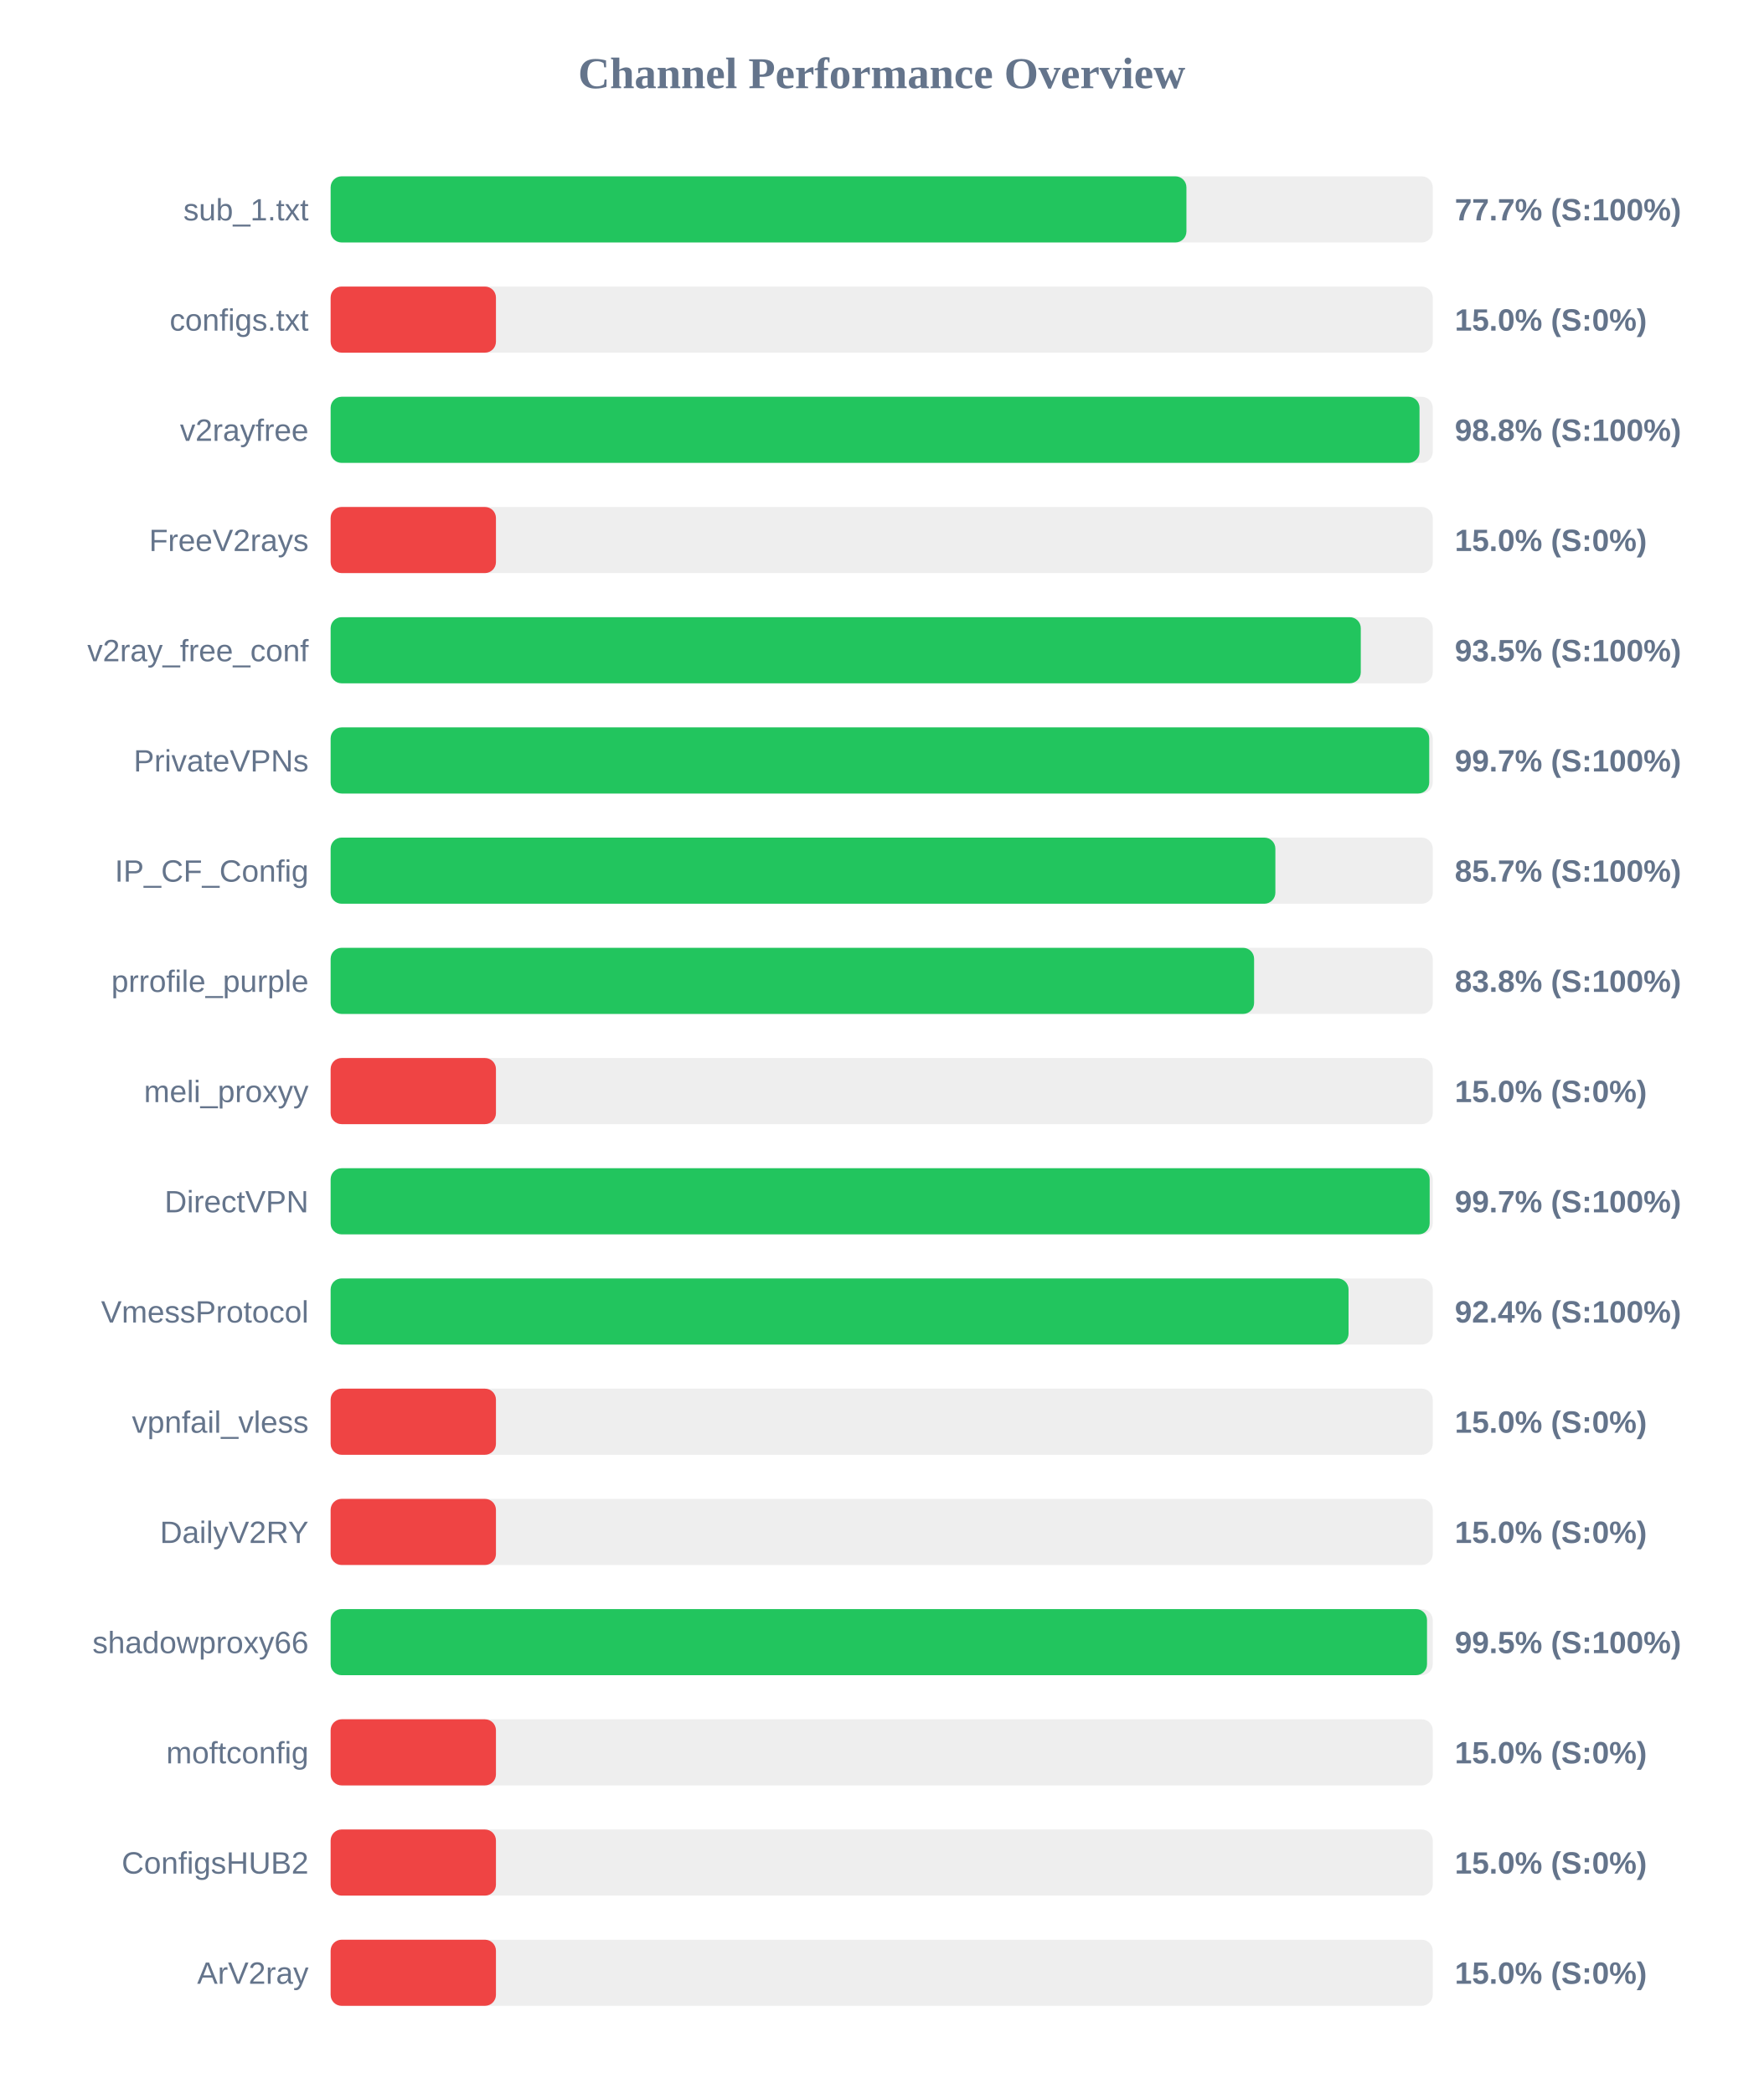
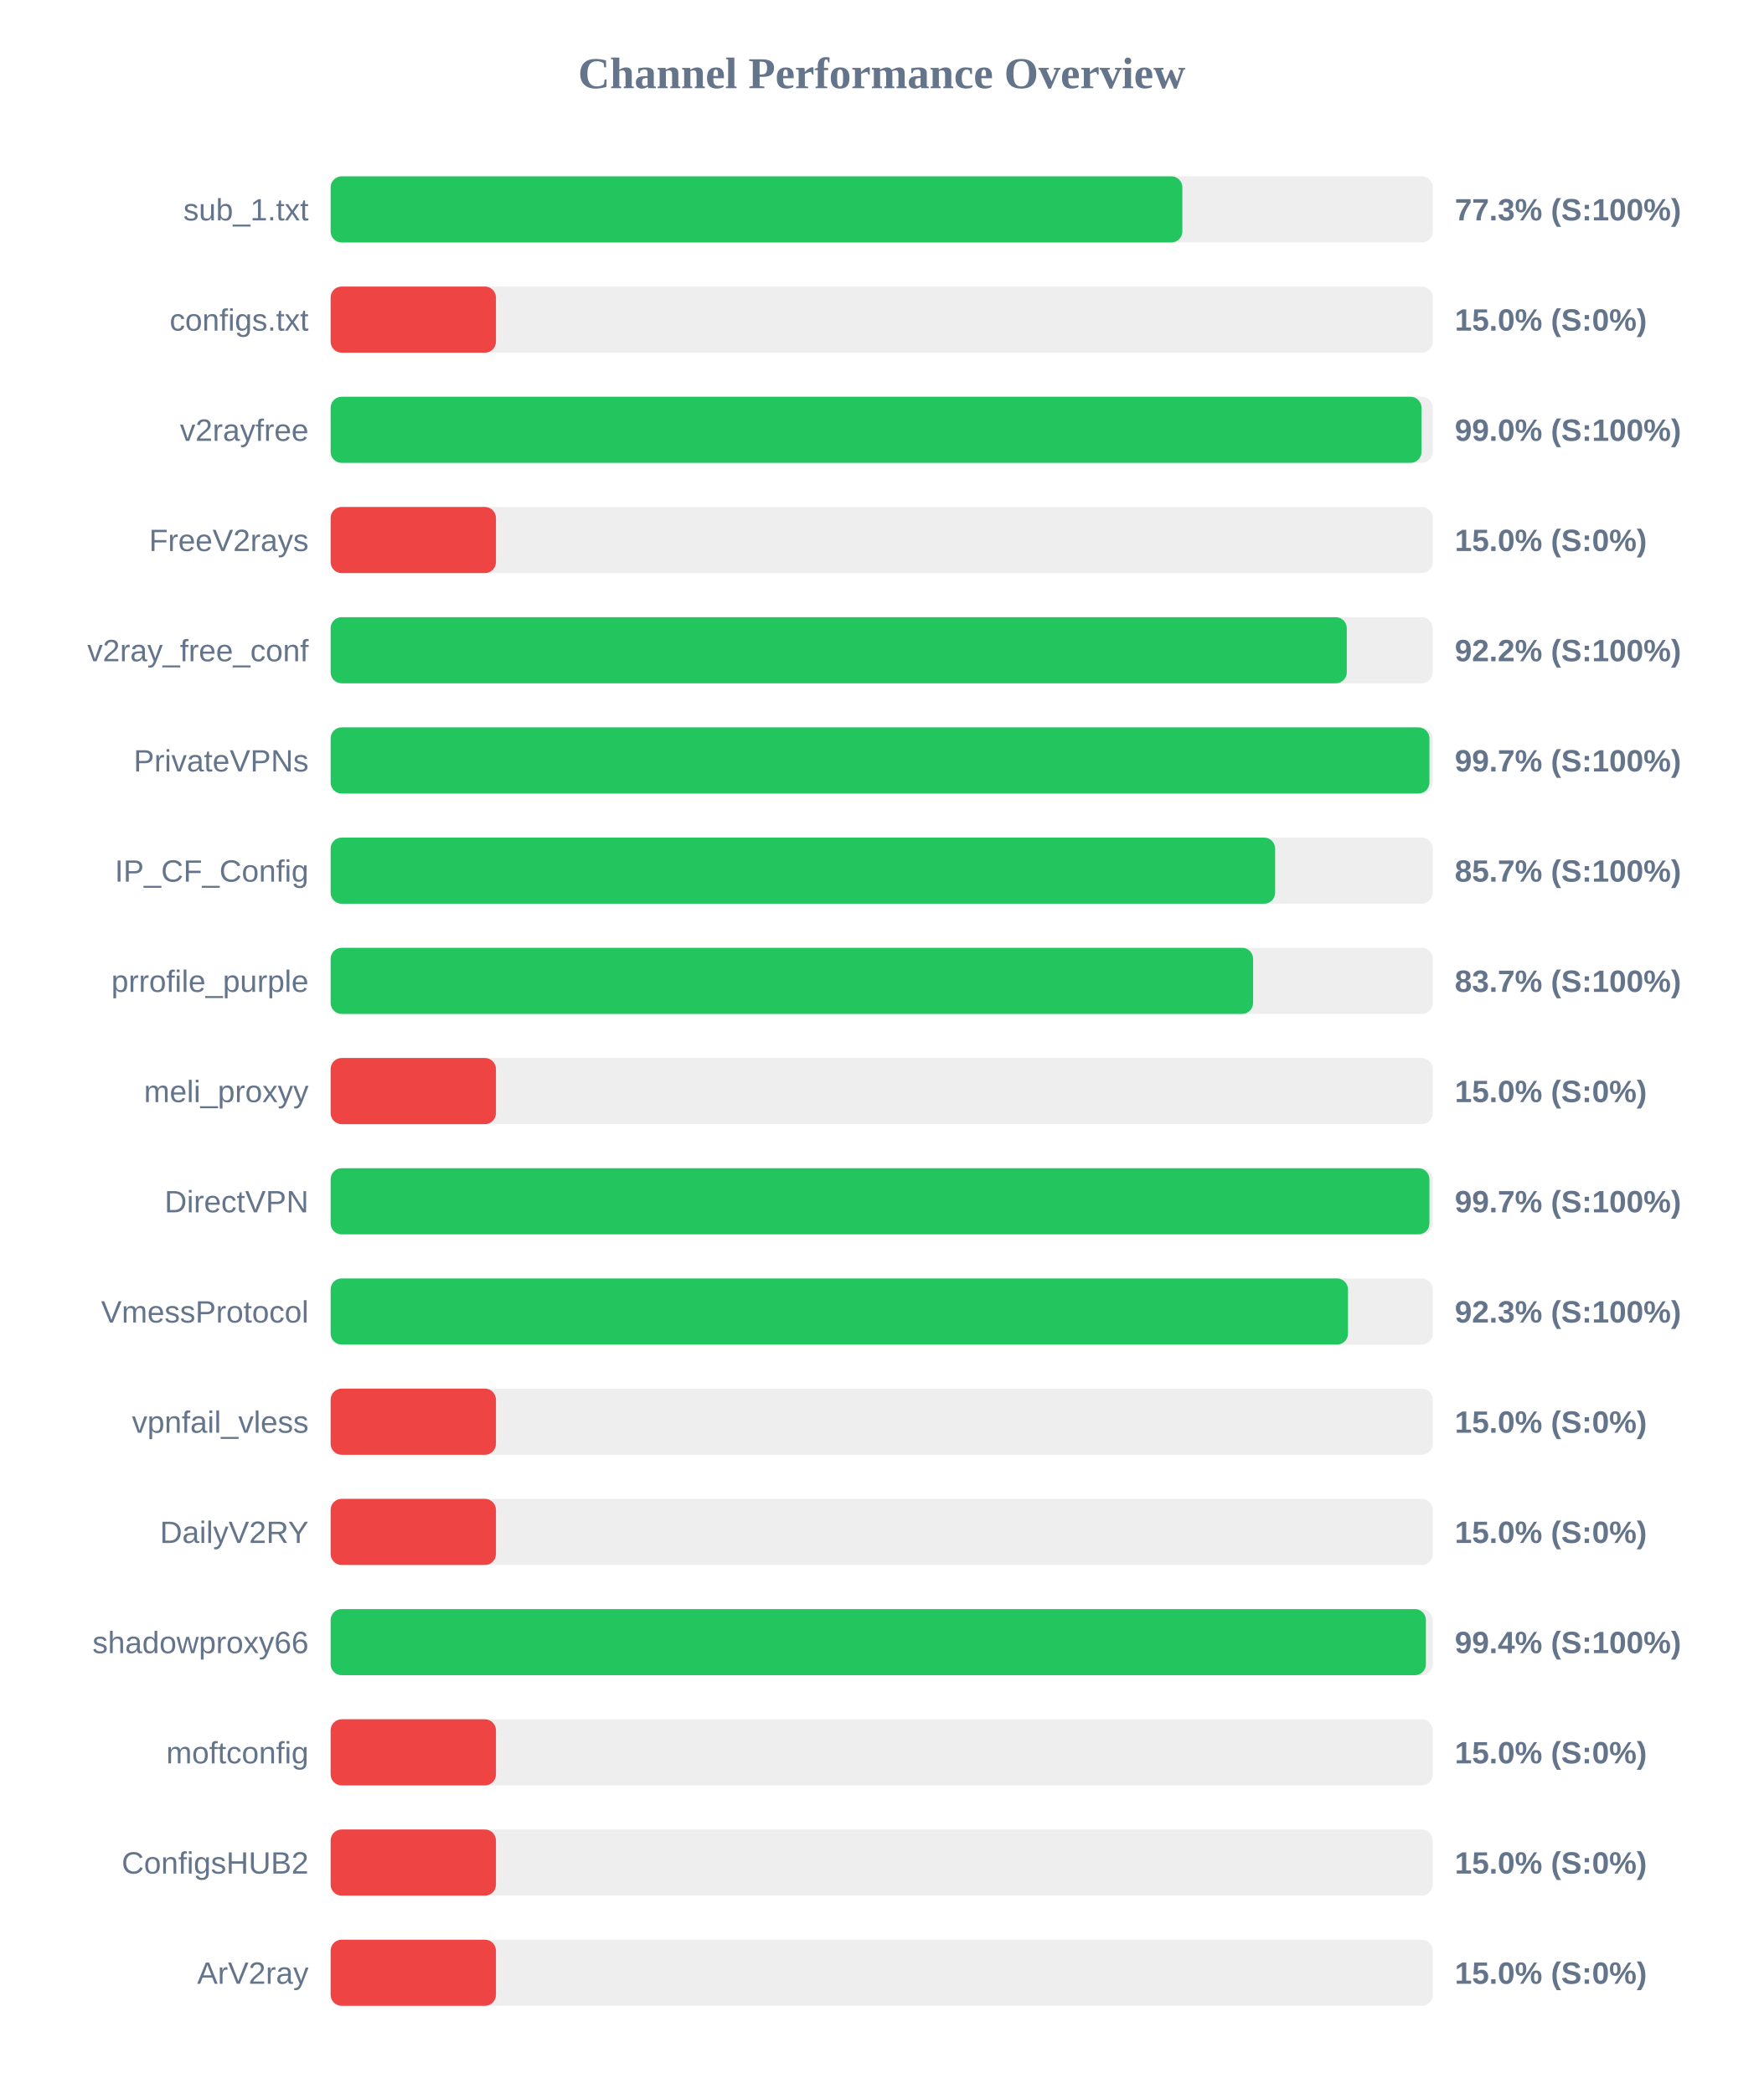
<svg xmlns="http://www.w3.org/2000/svg" width="800" height="950" version="1.1">
  <style>
        .row { font: 14px Arial; fill: #64748b; }
        .score { font: bold 14px Arial; fill: #64748b; }
    </style>
  <text x="400" y="40" text-anchor="middle" font-size="20px" font-weight="bold" fill="#64748b">Channel Performance Overview</text>
  <rect x="150" y="80" width="500" height="30" fill="#eee" rx="5" />
-   <rect x="150" y="80" width="388.25" height="30" fill="#22c55e" rx="5" />
+   <rect x="150" y="80" width="386.4" height="30" fill="#22c55e" rx="5" />
  <text x="140" y="100" text-anchor="end" class="row">sub_1.txt</text>
-   <text x="660" y="100" text-anchor="start" class="score">77.7% (S:100%)</text>
+   <text x="660" y="100" text-anchor="start" class="score">77.3% (S:100%)</text>
  <rect x="150" y="130" width="500" height="30" fill="#eee" rx="5" />
  <rect x="150" y="130" width="75.0" height="30" fill="#ef4444" rx="5" />
  <text x="140" y="150" text-anchor="end" class="row">configs.txt</text>
  <text x="660" y="150" text-anchor="start" class="score">15.0% (S:0%)</text>
  <rect x="150" y="180" width="500" height="30" fill="#eee" rx="5" />
-   <rect x="150" y="180" width="494.0" height="30" fill="#22c55e" rx="5" />
+   <rect x="150" y="180" width="494.9" height="30" fill="#22c55e" rx="5" />
  <text x="140" y="200" text-anchor="end" class="row">v2rayfree</text>
-   <text x="660" y="200" text-anchor="start" class="score">98.8% (S:100%)</text>
+   <text x="660" y="200" text-anchor="start" class="score">99.0% (S:100%)</text>
  <rect x="150" y="230" width="500" height="30" fill="#eee" rx="5" />
  <rect x="150" y="230" width="75.0" height="30" fill="#ef4444" rx="5" />
  <text x="140" y="250" text-anchor="end" class="row">FreeV2rays</text>
  <text x="660" y="250" text-anchor="start" class="score">15.0% (S:0%)</text>
  <rect x="150" y="280" width="500" height="30" fill="#eee" rx="5" />
-   <rect x="150" y="280" width="467.35" height="30" fill="#22c55e" rx="5" />
+   <rect x="150" y="280" width="461.0" height="30" fill="#22c55e" rx="5" />
  <text x="140" y="300" text-anchor="end" class="row">v2ray_free_conf</text>
-   <text x="660" y="300" text-anchor="start" class="score">93.5% (S:100%)</text>
+   <text x="660" y="300" text-anchor="start" class="score">92.2% (S:100%)</text>
  <rect x="150" y="330" width="500" height="30" fill="#eee" rx="5" />
-   <rect x="150" y="330" width="498.4" height="30" fill="#22c55e" rx="5" />
+   <rect x="150" y="330" width="498.5" height="30" fill="#22c55e" rx="5" />
  <text x="140" y="350" text-anchor="end" class="row">PrivateVPNs</text>
  <text x="660" y="350" text-anchor="start" class="score">99.7% (S:100%)</text>
  <rect x="150" y="380" width="500" height="30" fill="#eee" rx="5" />
-   <rect x="150" y="380" width="428.6" height="30" fill="#22c55e" rx="5" />
+   <rect x="150" y="380" width="428.5" height="30" fill="#22c55e" rx="5" />
  <text x="140" y="400" text-anchor="end" class="row">IP_CF_Config</text>
  <text x="660" y="400" text-anchor="start" class="score">85.7% (S:100%)</text>
  <rect x="150" y="430" width="500" height="30" fill="#eee" rx="5" />
-   <rect x="150" y="430" width="418.95" height="30" fill="#22c55e" rx="5" />
+   <rect x="150" y="430" width="418.5" height="30" fill="#22c55e" rx="5" />
  <text x="140" y="450" text-anchor="end" class="row">prrofile_purple</text>
-   <text x="660" y="450" text-anchor="start" class="score">83.8% (S:100%)</text>
+   <text x="660" y="450" text-anchor="start" class="score">83.7% (S:100%)</text>
  <rect x="150" y="480" width="500" height="30" fill="#eee" rx="5" />
  <rect x="150" y="480" width="75.0" height="30" fill="#ef4444" rx="5" />
  <text x="140" y="500" text-anchor="end" class="row">meli_proxyy</text>
  <text x="660" y="500" text-anchor="start" class="score">15.0% (S:0%)</text>
  <rect x="150" y="530" width="500" height="30" fill="#eee" rx="5" />
-   <rect x="150" y="530" width="498.6" height="30" fill="#22c55e" rx="5" />
+   <rect x="150" y="530" width="498.5" height="30" fill="#22c55e" rx="5" />
  <text x="140" y="550" text-anchor="end" class="row">DirectVPN</text>
  <text x="660" y="550" text-anchor="start" class="score">99.7% (S:100%)</text>
  <rect x="150" y="580" width="500" height="30" fill="#eee" rx="5" />
-   <rect x="150" y="580" width="461.8" height="30" fill="#22c55e" rx="5" />
+   <rect x="150" y="580" width="461.55" height="30" fill="#22c55e" rx="5" />
  <text x="140" y="600" text-anchor="end" class="row">VmessProtocol</text>
-   <text x="660" y="600" text-anchor="start" class="score">92.4% (S:100%)</text>
+   <text x="660" y="600" text-anchor="start" class="score">92.3% (S:100%)</text>
  <rect x="150" y="630" width="500" height="30" fill="#eee" rx="5" />
  <rect x="150" y="630" width="75.0" height="30" fill="#ef4444" rx="5" />
  <text x="140" y="650" text-anchor="end" class="row">vpnfail_vless</text>
  <text x="660" y="650" text-anchor="start" class="score">15.0% (S:0%)</text>
  <rect x="150" y="680" width="500" height="30" fill="#eee" rx="5" />
  <rect x="150" y="680" width="75.0" height="30" fill="#ef4444" rx="5" />
  <text x="140" y="700" text-anchor="end" class="row">DailyV2RY</text>
  <text x="660" y="700" text-anchor="start" class="score">15.0% (S:0%)</text>
  <rect x="150" y="730" width="500" height="30" fill="#eee" rx="5" />
-   <rect x="150" y="730" width="497.4" height="30" fill="#22c55e" rx="5" />
+   <rect x="150" y="730" width="496.9" height="30" fill="#22c55e" rx="5" />
  <text x="140" y="750" text-anchor="end" class="row">shadowproxy66</text>
-   <text x="660" y="750" text-anchor="start" class="score">99.5% (S:100%)</text>
+   <text x="660" y="750" text-anchor="start" class="score">99.4% (S:100%)</text>
  <rect x="150" y="780" width="500" height="30" fill="#eee" rx="5" />
  <rect x="150" y="780" width="75.0" height="30" fill="#ef4444" rx="5" />
  <text x="140" y="800" text-anchor="end" class="row">moftconfig</text>
  <text x="660" y="800" text-anchor="start" class="score">15.0% (S:0%)</text>
  <rect x="150" y="830" width="500" height="30" fill="#eee" rx="5" />
  <rect x="150" y="830" width="75.0" height="30" fill="#ef4444" rx="5" />
  <text x="140" y="850" text-anchor="end" class="row">ConfigsHUB2</text>
  <text x="660" y="850" text-anchor="start" class="score">15.0% (S:0%)</text>
  <rect x="150" y="880" width="500" height="30" fill="#eee" rx="5" />
  <rect x="150" y="880" width="75.0" height="30" fill="#ef4444" rx="5" />
  <text x="140" y="900" text-anchor="end" class="row">ArV2ray</text>
  <text x="660" y="900" text-anchor="start" class="score">15.0% (S:0%)</text>
</svg>
